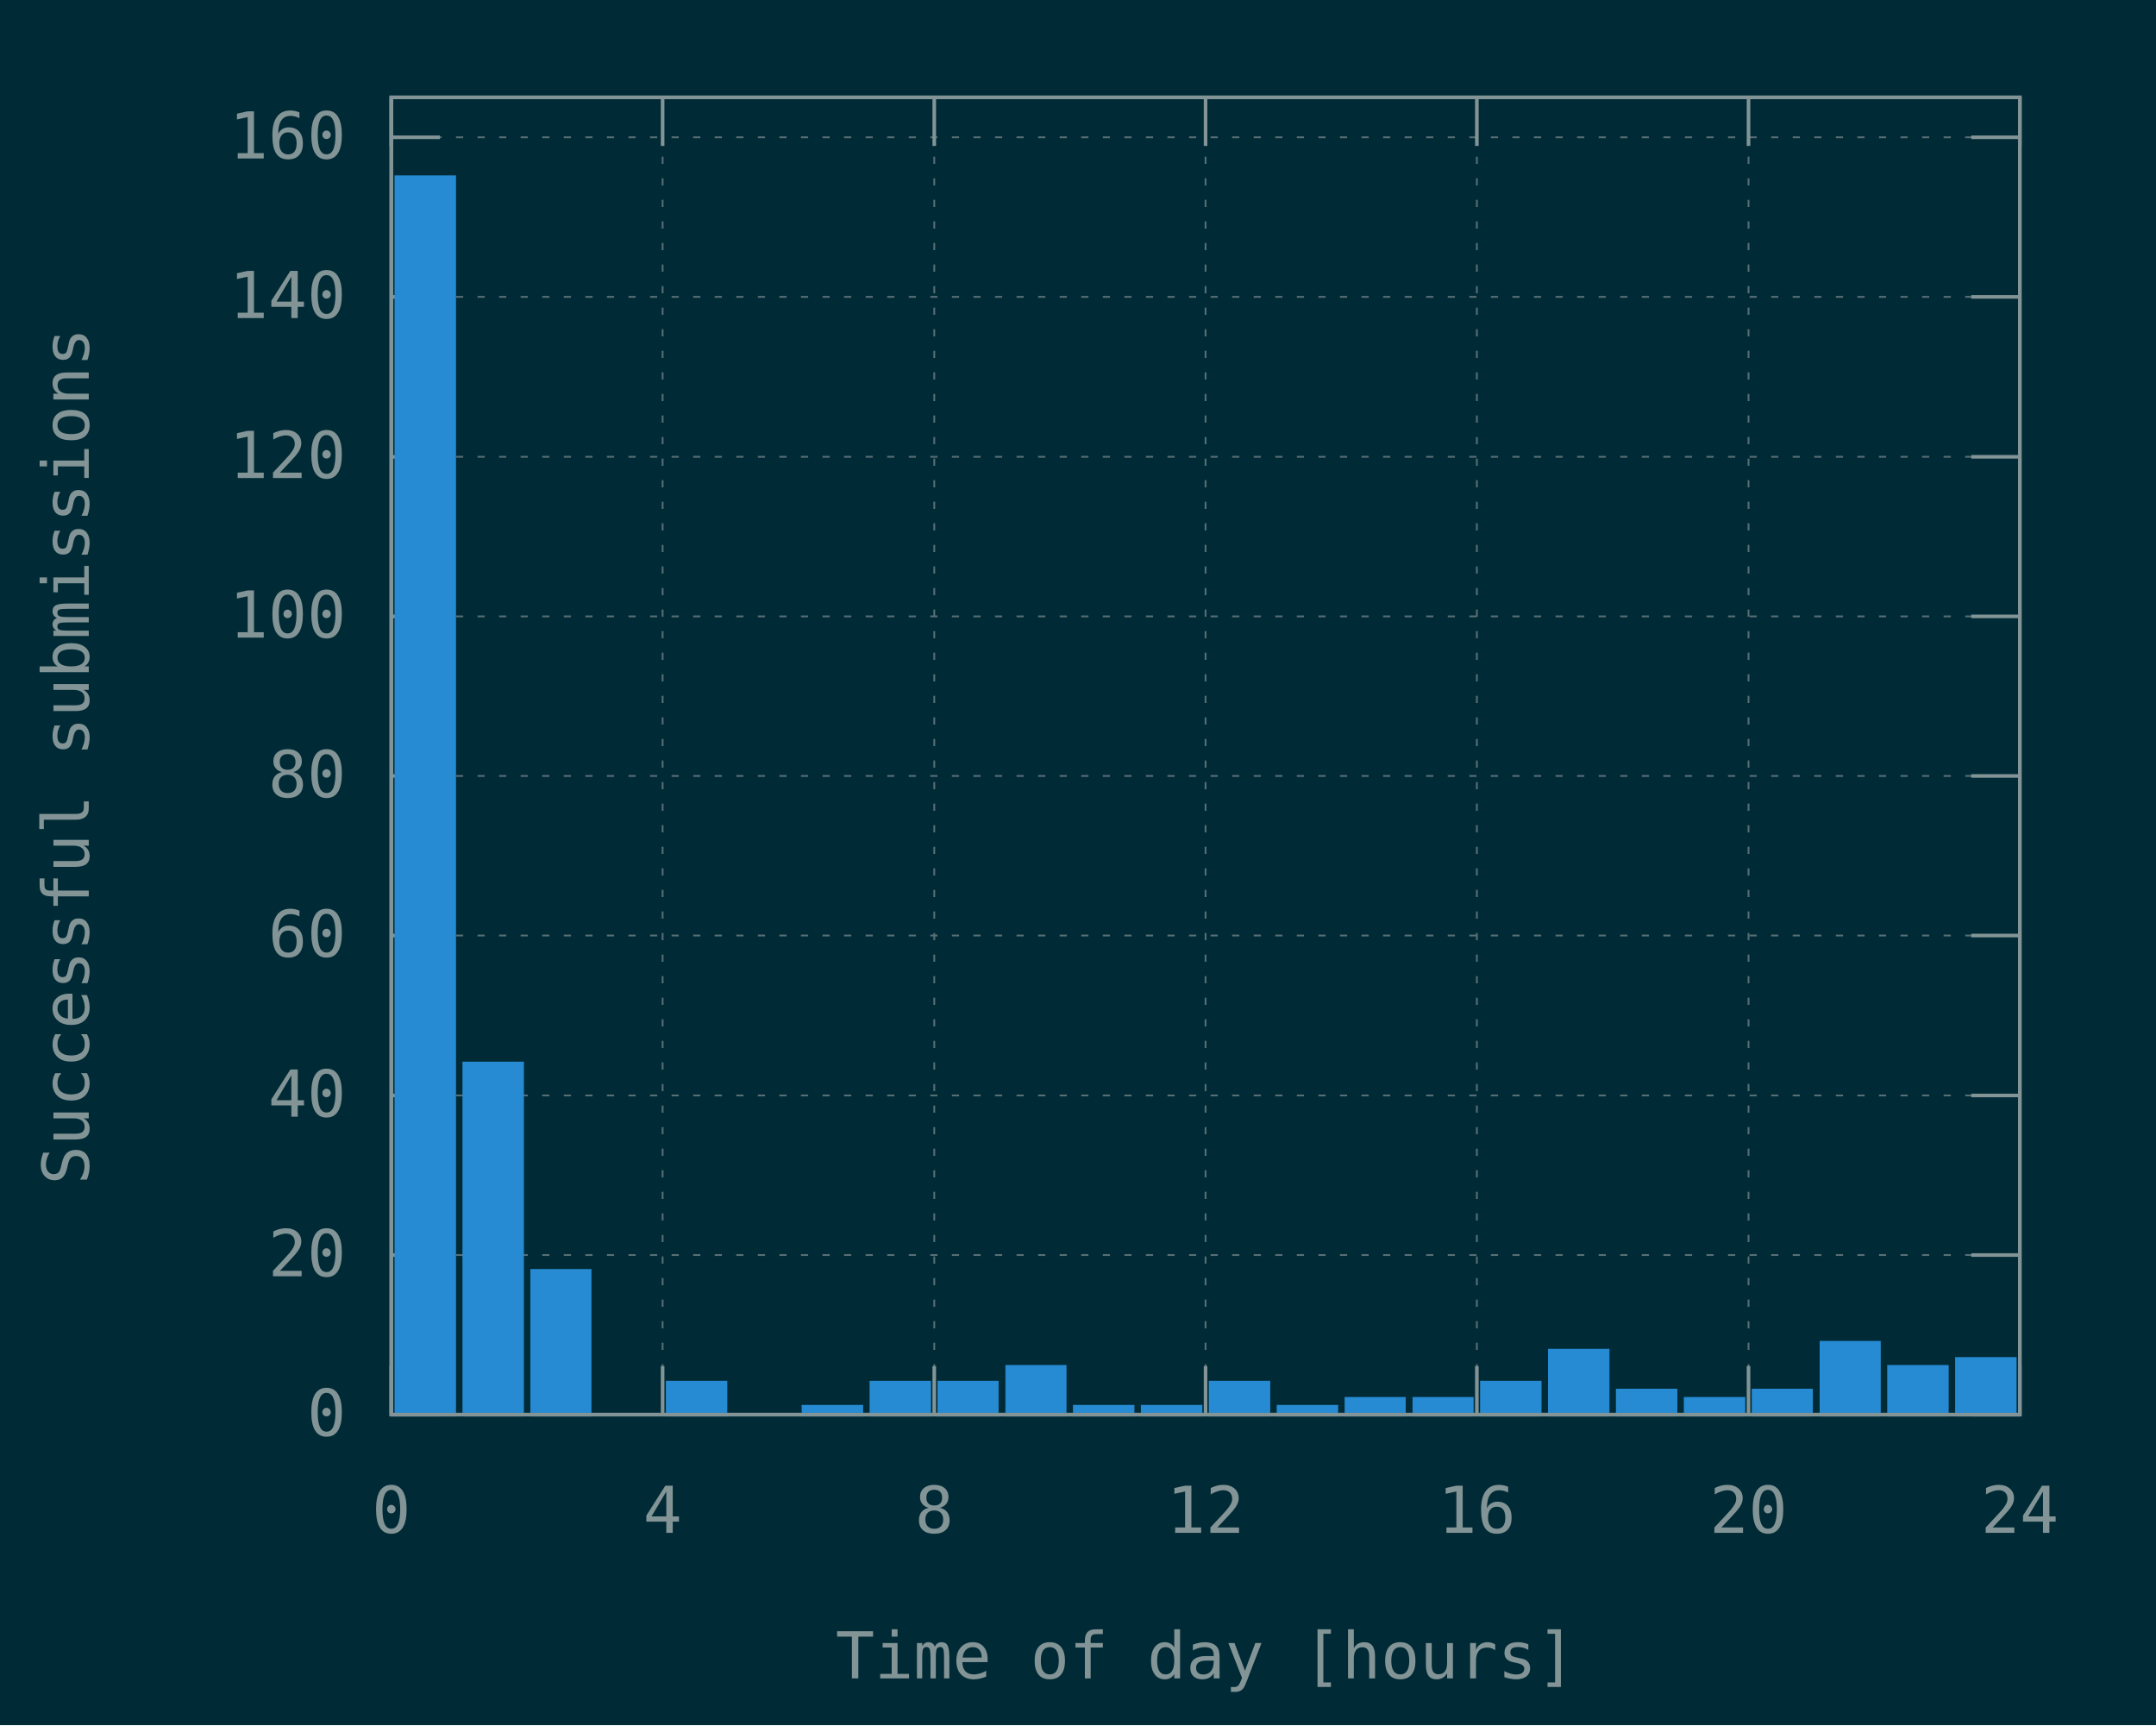
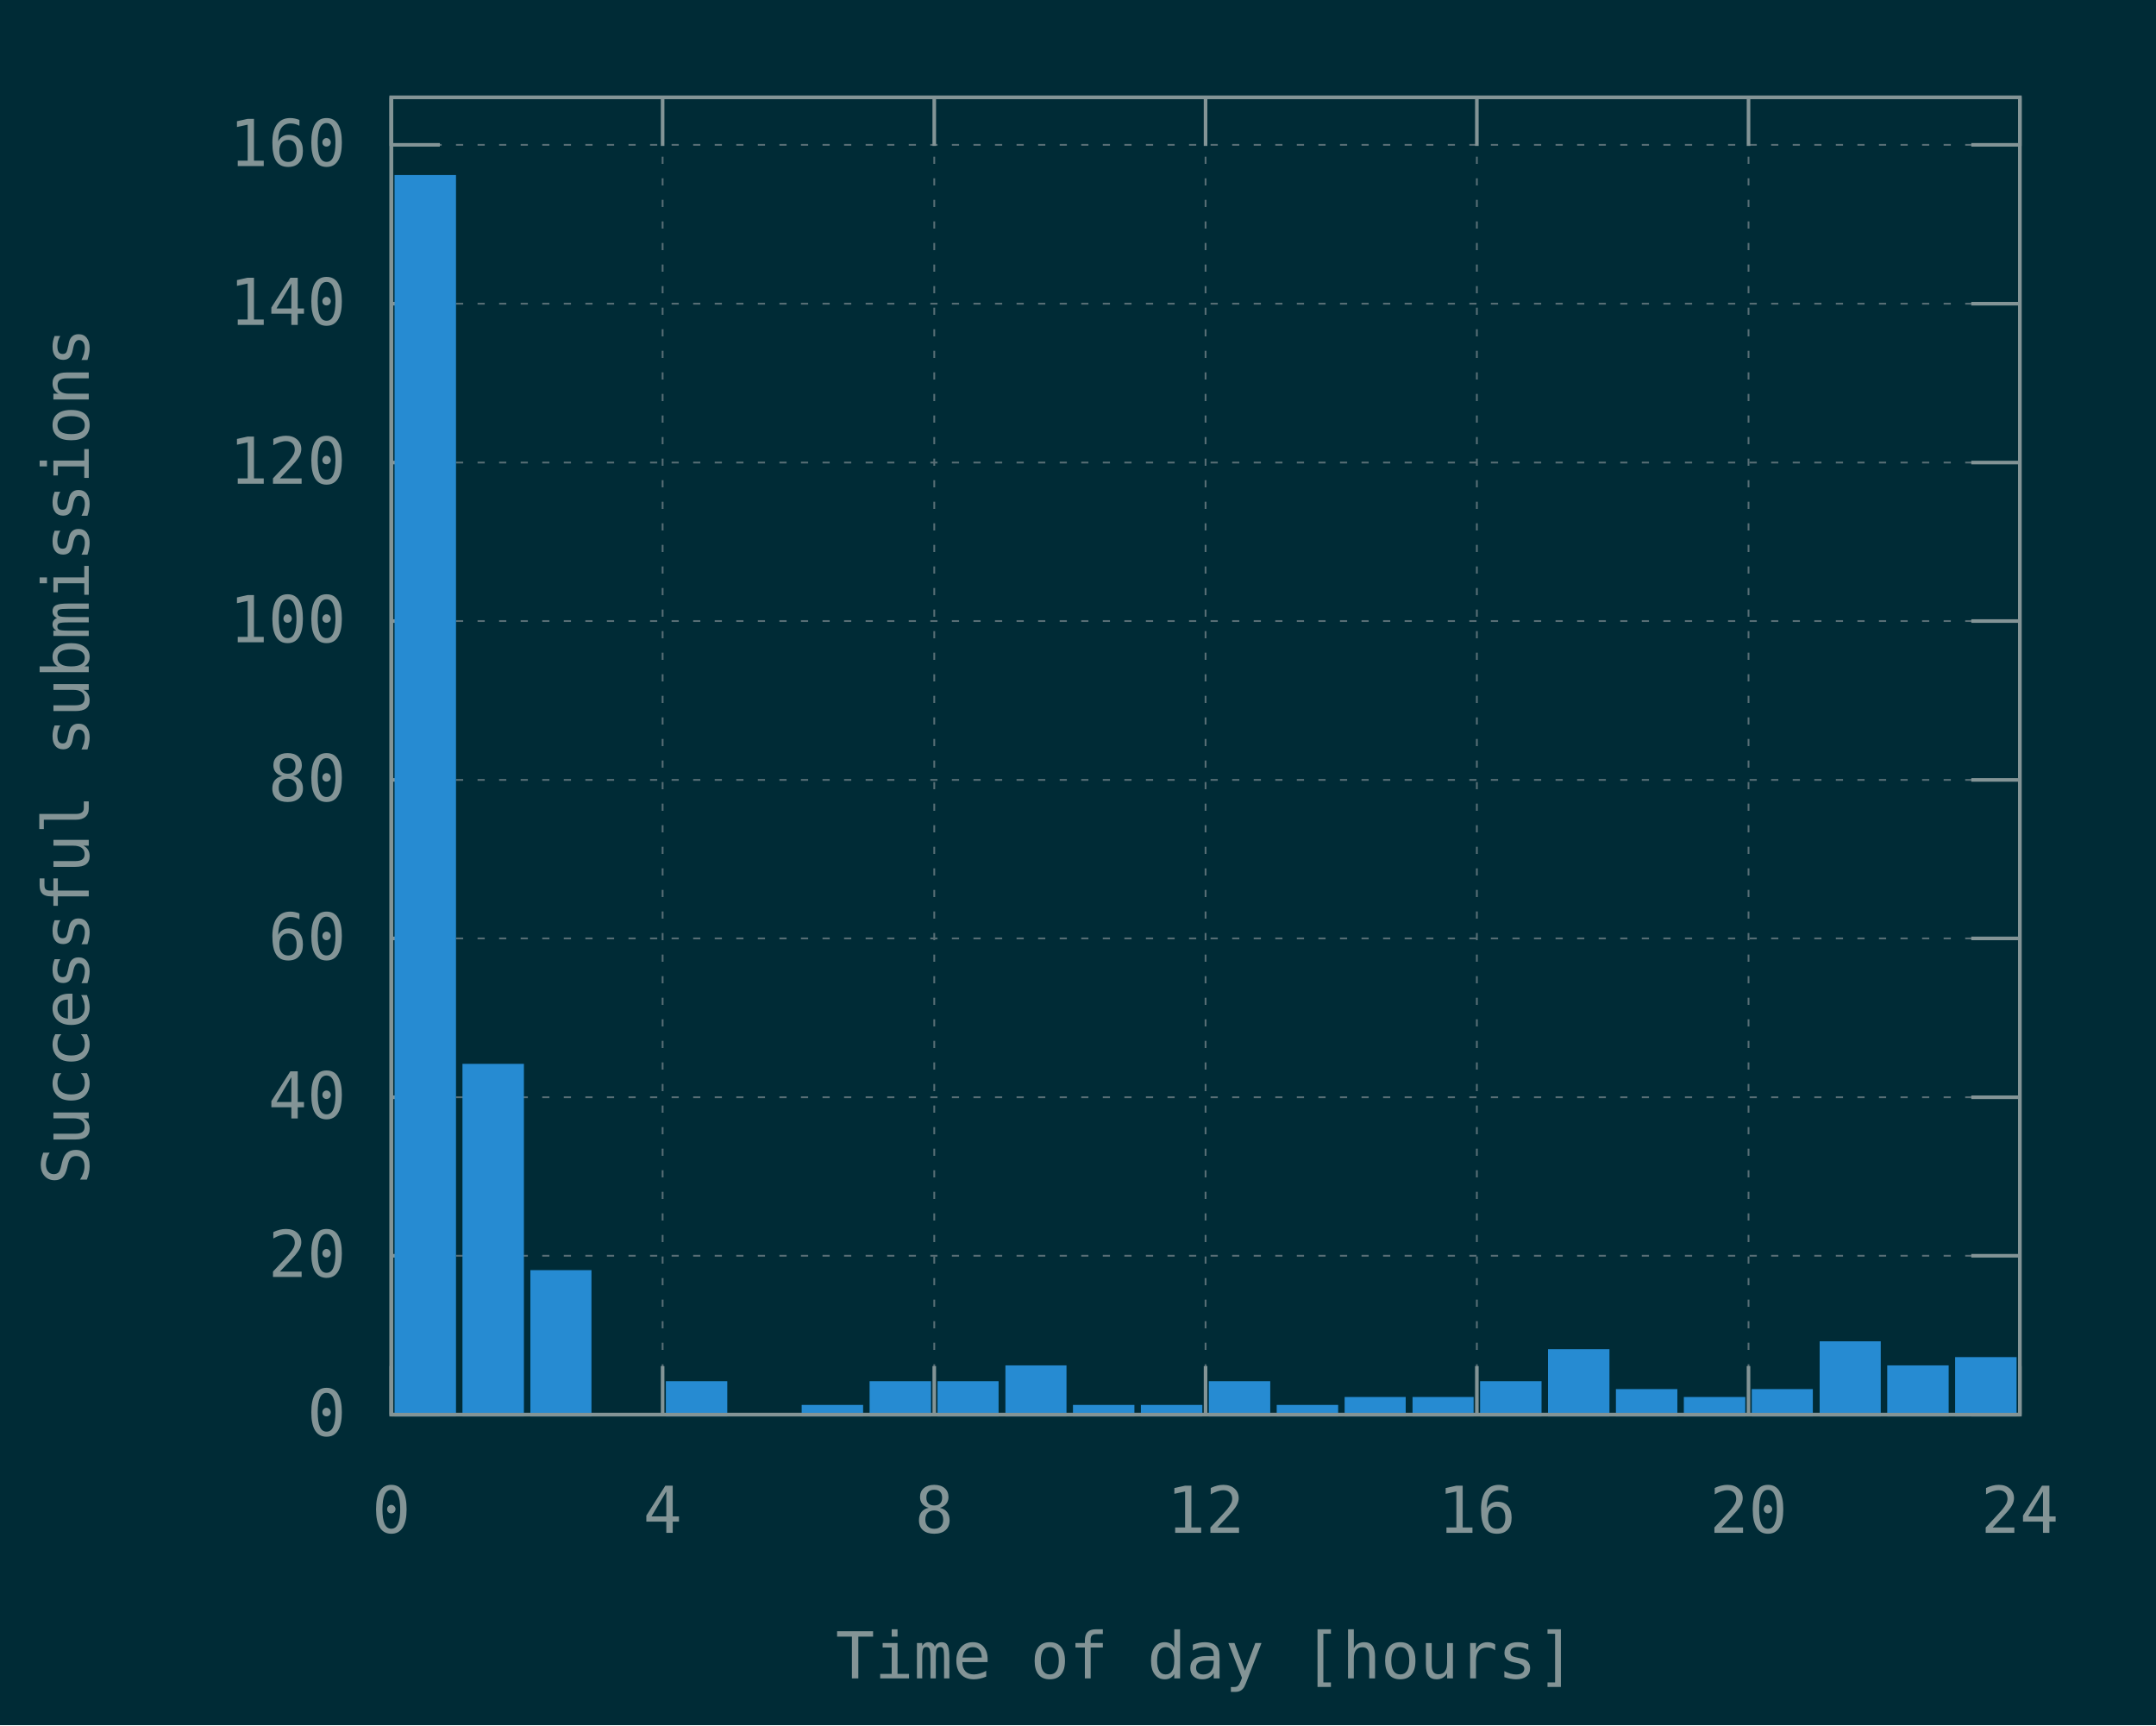
<svg xmlns="http://www.w3.org/2000/svg" xmlns:xlink="http://www.w3.org/1999/xlink" width="600" height="480" viewBox="0 0 600 480">
  <g id="gnuplot_canvas">
    <rect x="0" y="0" width="600" height="480" fill="#002b36" />
    <defs>
      <circle id="gpDot" r="0.5" stroke-width="0.5" />
      <path id="gpPt0" stroke-width="0.148" stroke="currentColor" d="M-1,0 h2 M0,-1 v2" />
      <path id="gpPt1" stroke-width="0.148" stroke="currentColor" d="M-1,-1 L1,1 M1,-1 L-1,1" />
      <path id="gpPt2" stroke-width="0.148" stroke="currentColor" d="M-1,0 L1,0 M0,-1 L0,1 M-1,-1 L1,1 M-1,1 L1,-1" />
      <rect id="gpPt3" stroke-width="0.148" stroke="currentColor" x="-1" y="-1" width="2" height="2" />
      <rect id="gpPt4" stroke-width="0.148" stroke="currentColor" fill="currentColor" x="-1" y="-1" width="2" height="2" />
      <circle id="gpPt5" stroke-width="0.148" stroke="currentColor" cx="0" cy="0" r="1" />
      <use xlink:href="#gpPt5" id="gpPt6" fill="currentColor" stroke="none" />
      <path id="gpPt7" stroke-width="0.148" stroke="currentColor" d="M0,-1.33 L-1.33,0.67 L1.33,0.67 z" />
      <use xlink:href="#gpPt7" id="gpPt8" fill="currentColor" stroke="none" />
      <use xlink:href="#gpPt7" id="gpPt9" stroke="currentColor" transform="rotate(180)" />
      <use xlink:href="#gpPt9" id="gpPt10" fill="currentColor" stroke="none" />
      <use xlink:href="#gpPt3" id="gpPt11" stroke="currentColor" transform="rotate(45)" />
      <use xlink:href="#gpPt11" id="gpPt12" fill="currentColor" stroke="none" />
      <path id="gpPt13" stroke-width="0.148" stroke="currentColor" d="M0,1.330 L1.265,0.411 L0.782,-1.067 L-0.782,-1.076 L-1.265,0.411 z" />
      <use xlink:href="#gpPt13" id="gpPt14" fill="currentColor" stroke="none" />
      <filter id="textbox" filterUnits="objectBoundingBox" x="0" y="0" height="1" width="1">
        <feFlood flood-color="#002B36" flood-opacity="1" result="bgnd" />
        <feComposite in="SourceGraphic" in2="bgnd" operator="atop" />
      </filter>
      <filter id="greybox" filterUnits="objectBoundingBox" x="0" y="0" height="1" width="1">
        <feFlood flood-color="lightgrey" flood-opacity="1" result="grey" />
        <feComposite in="SourceGraphic" in2="grey" operator="atop" />
      </filter>
    </defs>
    <g fill="none" color="#002B36" stroke="currentColor" stroke-width="1.00" stroke-linecap="butt" stroke-linejoin="miter">
</g>
    <g fill="none" color="black" stroke="currentColor" stroke-width="1.00" stroke-linecap="butt" stroke-linejoin="miter">
</g>
    <g fill="none" color="black" stroke="rgb(131, 148, 150)" stroke-width="0.50" stroke-linecap="butt" stroke-linejoin="miter">
</g>
    <g fill="none" color="gray" stroke="currentColor" stroke-width="0.50" stroke-linecap="butt" stroke-linejoin="miter">
      <path stroke="rgb( 88, 110, 117)" stroke-dasharray="2,4" class="gridline" d="M108.9,393.6 L562.1,393.6  " />
    </g>
    <g fill="none" color="gray" stroke="rgb( 88, 110, 117)" stroke-width="1.00" stroke-linecap="butt" stroke-linejoin="miter">
</g>
    <g fill="none" color="black" stroke="currentColor" stroke-width="1.00" stroke-linecap="butt" stroke-linejoin="miter">
      <path stroke="rgb(131, 148, 150)" d="M108.9,393.6 L122.4,393.6 M562.1,393.6 L548.6,393.6  " />
      <g transform="translate(96.3,399.5)" stroke="none" fill="rgb(131,148,150)" font-family="Inconsolata" font-size="18.00" text-anchor="end">
        <text>
          <tspan font-family="Inconsolata"> 0</tspan>
        </text>
      </g>
    </g>
    <g fill="none" color="black" stroke="currentColor" stroke-width="1.00" stroke-linecap="butt" stroke-linejoin="miter">
</g>
    <g fill="none" color="black" stroke="rgb(131, 148, 150)" stroke-width="0.50" stroke-linecap="butt" stroke-linejoin="miter">
</g>
    <g fill="none" color="gray" stroke="currentColor" stroke-width="0.50" stroke-linecap="butt" stroke-linejoin="miter">
-       <path stroke="rgb( 88, 110, 117)" stroke-dasharray="2,4" class="gridline" d="M108.9,349.2 L562.1,349.2  " />
-     </g>
-     <g fill="none" color="gray" stroke="rgb( 88, 110, 117)" stroke-width="1.00" stroke-linecap="butt" stroke-linejoin="miter">
- </g>
-     <g fill="none" color="black" stroke="currentColor" stroke-width="1.00" stroke-linecap="butt" stroke-linejoin="miter">
-       <path stroke="rgb(131, 148, 150)" d="M108.9,349.2 L122.4,349.2 M562.1,349.2 L548.6,349.2  " />
-       <g transform="translate(96.3,355.1)" stroke="none" fill="rgb(131,148,150)" font-family="Inconsolata" font-size="18.00" text-anchor="end">
+       <path stroke="rgb( 88, 110, 117)" stroke-dasharray="2,4" class="gridline" d="M108.9,349.4 L562.1,349.4  " />
+     </g>
+     <g fill="none" color="gray" stroke="rgb( 88, 110, 117)" stroke-width="1.00" stroke-linecap="butt" stroke-linejoin="miter">
+ </g>
+     <g fill="none" color="black" stroke="currentColor" stroke-width="1.00" stroke-linecap="butt" stroke-linejoin="miter">
+       <path stroke="rgb(131, 148, 150)" d="M108.9,349.4 L122.4,349.4 M562.1,349.4 L548.6,349.4  " />
+       <g transform="translate(96.3,355.3)" stroke="none" fill="rgb(131,148,150)" font-family="Inconsolata" font-size="18.00" text-anchor="end">
        <text>
          <tspan font-family="Inconsolata"> 20</tspan>
        </text>
      </g>
    </g>
    <g fill="none" color="black" stroke="currentColor" stroke-width="1.00" stroke-linecap="butt" stroke-linejoin="miter">
</g>
    <g fill="none" color="black" stroke="rgb(131, 148, 150)" stroke-width="0.50" stroke-linecap="butt" stroke-linejoin="miter">
</g>
    <g fill="none" color="gray" stroke="currentColor" stroke-width="0.50" stroke-linecap="butt" stroke-linejoin="miter">
-       <path stroke="rgb( 88, 110, 117)" stroke-dasharray="2,4" class="gridline" d="M108.9,304.8 L562.1,304.8  " />
-     </g>
-     <g fill="none" color="gray" stroke="rgb( 88, 110, 117)" stroke-width="1.00" stroke-linecap="butt" stroke-linejoin="miter">
- </g>
-     <g fill="none" color="black" stroke="currentColor" stroke-width="1.00" stroke-linecap="butt" stroke-linejoin="miter">
-       <path stroke="rgb(131, 148, 150)" d="M108.9,304.8 L122.4,304.8 M562.1,304.8 L548.6,304.8  " />
-       <g transform="translate(96.3,310.7)" stroke="none" fill="rgb(131,148,150)" font-family="Inconsolata" font-size="18.00" text-anchor="end">
+       <path stroke="rgb( 88, 110, 117)" stroke-dasharray="2,4" class="gridline" d="M108.9,305.3 L562.1,305.3  " />
+     </g>
+     <g fill="none" color="gray" stroke="rgb( 88, 110, 117)" stroke-width="1.00" stroke-linecap="butt" stroke-linejoin="miter">
+ </g>
+     <g fill="none" color="black" stroke="currentColor" stroke-width="1.00" stroke-linecap="butt" stroke-linejoin="miter">
+       <path stroke="rgb(131, 148, 150)" d="M108.9,305.3 L122.4,305.3 M562.1,305.3 L548.6,305.3  " />
+       <g transform="translate(96.3,311.2)" stroke="none" fill="rgb(131,148,150)" font-family="Inconsolata" font-size="18.00" text-anchor="end">
        <text>
          <tspan font-family="Inconsolata"> 40</tspan>
        </text>
      </g>
    </g>
    <g fill="none" color="black" stroke="currentColor" stroke-width="1.00" stroke-linecap="butt" stroke-linejoin="miter">
</g>
    <g fill="none" color="black" stroke="rgb(131, 148, 150)" stroke-width="0.50" stroke-linecap="butt" stroke-linejoin="miter">
</g>
    <g fill="none" color="gray" stroke="currentColor" stroke-width="0.50" stroke-linecap="butt" stroke-linejoin="miter">
-       <path stroke="rgb( 88, 110, 117)" stroke-dasharray="2,4" class="gridline" d="M108.9,260.3 L562.1,260.3  " />
-     </g>
-     <g fill="none" color="gray" stroke="rgb( 88, 110, 117)" stroke-width="1.00" stroke-linecap="butt" stroke-linejoin="miter">
- </g>
-     <g fill="none" color="black" stroke="currentColor" stroke-width="1.00" stroke-linecap="butt" stroke-linejoin="miter">
-       <path stroke="rgb(131, 148, 150)" d="M108.9,260.3 L122.4,260.3 M562.1,260.3 L548.6,260.3  " />
-       <g transform="translate(96.3,266.2)" stroke="none" fill="rgb(131,148,150)" font-family="Inconsolata" font-size="18.00" text-anchor="end">
+       <path stroke="rgb( 88, 110, 117)" stroke-dasharray="2,4" class="gridline" d="M108.9,261.1 L562.1,261.1  " />
+     </g>
+     <g fill="none" color="gray" stroke="rgb( 88, 110, 117)" stroke-width="1.00" stroke-linecap="butt" stroke-linejoin="miter">
+ </g>
+     <g fill="none" color="black" stroke="currentColor" stroke-width="1.00" stroke-linecap="butt" stroke-linejoin="miter">
+       <path stroke="rgb(131, 148, 150)" d="M108.9,261.1 L122.4,261.1 M562.1,261.1 L548.6,261.1  " />
+       <g transform="translate(96.3,267.0)" stroke="none" fill="rgb(131,148,150)" font-family="Inconsolata" font-size="18.00" text-anchor="end">
        <text>
          <tspan font-family="Inconsolata"> 60</tspan>
        </text>
      </g>
    </g>
    <g fill="none" color="black" stroke="currentColor" stroke-width="1.00" stroke-linecap="butt" stroke-linejoin="miter">
</g>
    <g fill="none" color="black" stroke="rgb(131, 148, 150)" stroke-width="0.50" stroke-linecap="butt" stroke-linejoin="miter">
</g>
    <g fill="none" color="gray" stroke="currentColor" stroke-width="0.50" stroke-linecap="butt" stroke-linejoin="miter">
-       <path stroke="rgb( 88, 110, 117)" stroke-dasharray="2,4" class="gridline" d="M108.9,215.9 L562.1,215.9  " />
-     </g>
-     <g fill="none" color="gray" stroke="rgb( 88, 110, 117)" stroke-width="1.00" stroke-linecap="butt" stroke-linejoin="miter">
- </g>
-     <g fill="none" color="black" stroke="currentColor" stroke-width="1.00" stroke-linecap="butt" stroke-linejoin="miter">
-       <path stroke="rgb(131, 148, 150)" d="M108.9,215.9 L122.4,215.9 M562.1,215.9 L548.6,215.9  " />
-       <g transform="translate(96.3,221.8)" stroke="none" fill="rgb(131,148,150)" font-family="Inconsolata" font-size="18.00" text-anchor="end">
+       <path stroke="rgb( 88, 110, 117)" stroke-dasharray="2,4" class="gridline" d="M108.9,217.0 L562.1,217.0  " />
+     </g>
+     <g fill="none" color="gray" stroke="rgb( 88, 110, 117)" stroke-width="1.00" stroke-linecap="butt" stroke-linejoin="miter">
+ </g>
+     <g fill="none" color="black" stroke="currentColor" stroke-width="1.00" stroke-linecap="butt" stroke-linejoin="miter">
+       <path stroke="rgb(131, 148, 150)" d="M108.9,217.0 L122.4,217.0 M562.1,217.0 L548.6,217.0  " />
+       <g transform="translate(96.3,222.9)" stroke="none" fill="rgb(131,148,150)" font-family="Inconsolata" font-size="18.00" text-anchor="end">
        <text>
          <tspan font-family="Inconsolata"> 80</tspan>
        </text>
      </g>
    </g>
    <g fill="none" color="black" stroke="currentColor" stroke-width="1.00" stroke-linecap="butt" stroke-linejoin="miter">
</g>
    <g fill="none" color="black" stroke="rgb(131, 148, 150)" stroke-width="0.50" stroke-linecap="butt" stroke-linejoin="miter">
</g>
    <g fill="none" color="gray" stroke="currentColor" stroke-width="0.50" stroke-linecap="butt" stroke-linejoin="miter">
-       <path stroke="rgb( 88, 110, 117)" stroke-dasharray="2,4" class="gridline" d="M108.9,171.5 L562.1,171.5  " />
-     </g>
-     <g fill="none" color="gray" stroke="rgb( 88, 110, 117)" stroke-width="1.00" stroke-linecap="butt" stroke-linejoin="miter">
- </g>
-     <g fill="none" color="black" stroke="currentColor" stroke-width="1.00" stroke-linecap="butt" stroke-linejoin="miter">
-       <path stroke="rgb(131, 148, 150)" d="M108.9,171.5 L122.4,171.5 M562.1,171.5 L548.6,171.5  " />
-       <g transform="translate(96.3,177.4)" stroke="none" fill="rgb(131,148,150)" font-family="Inconsolata" font-size="18.00" text-anchor="end">
+       <path stroke="rgb( 88, 110, 117)" stroke-dasharray="2,4" class="gridline" d="M108.9,172.8 L562.1,172.8  " />
+     </g>
+     <g fill="none" color="gray" stroke="rgb( 88, 110, 117)" stroke-width="1.00" stroke-linecap="butt" stroke-linejoin="miter">
+ </g>
+     <g fill="none" color="black" stroke="currentColor" stroke-width="1.00" stroke-linecap="butt" stroke-linejoin="miter">
+       <path stroke="rgb(131, 148, 150)" d="M108.9,172.8 L122.4,172.8 M562.1,172.8 L548.6,172.8  " />
+       <g transform="translate(96.3,178.7)" stroke="none" fill="rgb(131,148,150)" font-family="Inconsolata" font-size="18.00" text-anchor="end">
        <text>
          <tspan font-family="Inconsolata"> 100</tspan>
        </text>
      </g>
    </g>
    <g fill="none" color="black" stroke="currentColor" stroke-width="1.00" stroke-linecap="butt" stroke-linejoin="miter">
</g>
    <g fill="none" color="black" stroke="rgb(131, 148, 150)" stroke-width="0.50" stroke-linecap="butt" stroke-linejoin="miter">
</g>
    <g fill="none" color="gray" stroke="currentColor" stroke-width="0.50" stroke-linecap="butt" stroke-linejoin="miter">
-       <path stroke="rgb( 88, 110, 117)" stroke-dasharray="2,4" class="gridline" d="M108.9,127.1 L562.1,127.1  " />
-     </g>
-     <g fill="none" color="gray" stroke="rgb( 88, 110, 117)" stroke-width="1.00" stroke-linecap="butt" stroke-linejoin="miter">
- </g>
-     <g fill="none" color="black" stroke="currentColor" stroke-width="1.00" stroke-linecap="butt" stroke-linejoin="miter">
-       <path stroke="rgb(131, 148, 150)" d="M108.9,127.1 L122.4,127.1 M562.1,127.1 L548.6,127.1  " />
-       <g transform="translate(96.3,133.0)" stroke="none" fill="rgb(131,148,150)" font-family="Inconsolata" font-size="18.00" text-anchor="end">
+       <path stroke="rgb( 88, 110, 117)" stroke-dasharray="2,4" class="gridline" d="M108.9,128.7 L562.1,128.7  " />
+     </g>
+     <g fill="none" color="gray" stroke="rgb( 88, 110, 117)" stroke-width="1.00" stroke-linecap="butt" stroke-linejoin="miter">
+ </g>
+     <g fill="none" color="black" stroke="currentColor" stroke-width="1.00" stroke-linecap="butt" stroke-linejoin="miter">
+       <path stroke="rgb(131, 148, 150)" d="M108.9,128.7 L122.4,128.7 M562.1,128.7 L548.6,128.7  " />
+       <g transform="translate(96.3,134.6)" stroke="none" fill="rgb(131,148,150)" font-family="Inconsolata" font-size="18.00" text-anchor="end">
        <text>
          <tspan font-family="Inconsolata"> 120</tspan>
        </text>
      </g>
    </g>
    <g fill="none" color="black" stroke="currentColor" stroke-width="1.00" stroke-linecap="butt" stroke-linejoin="miter">
</g>
    <g fill="none" color="black" stroke="rgb(131, 148, 150)" stroke-width="0.50" stroke-linecap="butt" stroke-linejoin="miter">
</g>
    <g fill="none" color="gray" stroke="currentColor" stroke-width="0.50" stroke-linecap="butt" stroke-linejoin="miter">
-       <path stroke="rgb( 88, 110, 117)" stroke-dasharray="2,4" class="gridline" d="M108.9,82.6 L562.1,82.6  " />
-     </g>
-     <g fill="none" color="gray" stroke="rgb( 88, 110, 117)" stroke-width="1.00" stroke-linecap="butt" stroke-linejoin="miter">
- </g>
-     <g fill="none" color="black" stroke="currentColor" stroke-width="1.00" stroke-linecap="butt" stroke-linejoin="miter">
-       <path stroke="rgb(131, 148, 150)" d="M108.9,82.6 L122.4,82.6 M562.1,82.6 L548.6,82.6  " />
-       <g transform="translate(96.3,88.5)" stroke="none" fill="rgb(131,148,150)" font-family="Inconsolata" font-size="18.00" text-anchor="end">
+       <path stroke="rgb( 88, 110, 117)" stroke-dasharray="2,4" class="gridline" d="M108.9,84.5 L562.1,84.5  " />
+     </g>
+     <g fill="none" color="gray" stroke="rgb( 88, 110, 117)" stroke-width="1.00" stroke-linecap="butt" stroke-linejoin="miter">
+ </g>
+     <g fill="none" color="black" stroke="currentColor" stroke-width="1.00" stroke-linecap="butt" stroke-linejoin="miter">
+       <path stroke="rgb(131, 148, 150)" d="M108.9,84.5 L122.4,84.5 M562.1,84.5 L548.6,84.5  " />
+       <g transform="translate(96.3,90.4)" stroke="none" fill="rgb(131,148,150)" font-family="Inconsolata" font-size="18.00" text-anchor="end">
        <text>
          <tspan font-family="Inconsolata"> 140</tspan>
        </text>
      </g>
    </g>
    <g fill="none" color="black" stroke="currentColor" stroke-width="1.00" stroke-linecap="butt" stroke-linejoin="miter">
</g>
    <g fill="none" color="black" stroke="rgb(131, 148, 150)" stroke-width="0.50" stroke-linecap="butt" stroke-linejoin="miter">
</g>
    <g fill="none" color="gray" stroke="currentColor" stroke-width="0.50" stroke-linecap="butt" stroke-linejoin="miter">
-       <path stroke="rgb( 88, 110, 117)" stroke-dasharray="2,4" class="gridline" d="M108.9,38.2 L562.1,38.2  " />
-     </g>
-     <g fill="none" color="gray" stroke="rgb( 88, 110, 117)" stroke-width="1.00" stroke-linecap="butt" stroke-linejoin="miter">
- </g>
-     <g fill="none" color="black" stroke="currentColor" stroke-width="1.00" stroke-linecap="butt" stroke-linejoin="miter">
-       <path stroke="rgb(131, 148, 150)" d="M108.9,38.2 L122.4,38.2 M562.1,38.2 L548.6,38.2  " />
-       <g transform="translate(96.3,44.1)" stroke="none" fill="rgb(131,148,150)" font-family="Inconsolata" font-size="18.00" text-anchor="end">
+       <path stroke="rgb( 88, 110, 117)" stroke-dasharray="2,4" class="gridline" d="M108.9,40.3 L562.1,40.3  " />
+     </g>
+     <g fill="none" color="gray" stroke="rgb( 88, 110, 117)" stroke-width="1.00" stroke-linecap="butt" stroke-linejoin="miter">
+ </g>
+     <g fill="none" color="black" stroke="currentColor" stroke-width="1.00" stroke-linecap="butt" stroke-linejoin="miter">
+       <path stroke="rgb(131, 148, 150)" d="M108.9,40.3 L122.4,40.3 M562.1,40.3 L548.6,40.3  " />
+       <g transform="translate(96.3,46.2)" stroke="none" fill="rgb(131,148,150)" font-family="Inconsolata" font-size="18.00" text-anchor="end">
        <text>
          <tspan font-family="Inconsolata"> 160</tspan>
        </text>
      </g>
    </g>
    <g fill="none" color="black" stroke="currentColor" stroke-width="1.00" stroke-linecap="butt" stroke-linejoin="miter">
</g>
    <g fill="none" color="black" stroke="rgb(131, 148, 150)" stroke-width="0.50" stroke-linecap="butt" stroke-linejoin="miter">
</g>
    <g fill="none" color="gray" stroke="currentColor" stroke-width="0.50" stroke-linecap="butt" stroke-linejoin="miter">
      <path stroke="rgb( 88, 110, 117)" stroke-dasharray="2,4" class="gridline" d="M108.9,393.6 L108.9,27.1  " />
    </g>
    <g fill="none" color="gray" stroke="rgb( 88, 110, 117)" stroke-width="1.00" stroke-linecap="butt" stroke-linejoin="miter">
</g>
    <g fill="none" color="black" stroke="currentColor" stroke-width="1.00" stroke-linecap="butt" stroke-linejoin="miter">
      <path stroke="rgb(131, 148, 150)" d="M108.9,393.6 L108.9,380.1 M108.9,27.1 L108.9,40.6  " />
      <g transform="translate(108.9,426.5)" stroke="none" fill="rgb(131,148,150)" font-family="Inconsolata" font-size="18.00" text-anchor="middle">
        <text>
          <tspan font-family="Inconsolata"> 0</tspan>
        </text>
      </g>
    </g>
    <g fill="none" color="black" stroke="currentColor" stroke-width="1.00" stroke-linecap="butt" stroke-linejoin="miter">
</g>
    <g fill="none" color="black" stroke="rgb(131, 148, 150)" stroke-width="0.50" stroke-linecap="butt" stroke-linejoin="miter">
</g>
    <g fill="none" color="gray" stroke="currentColor" stroke-width="0.50" stroke-linecap="butt" stroke-linejoin="miter">
      <path stroke="rgb( 88, 110, 117)" stroke-dasharray="2,4" class="gridline" d="M184.4,393.6 L184.4,27.1  " />
    </g>
    <g fill="none" color="gray" stroke="rgb( 88, 110, 117)" stroke-width="1.00" stroke-linecap="butt" stroke-linejoin="miter">
</g>
    <g fill="none" color="black" stroke="currentColor" stroke-width="1.00" stroke-linecap="butt" stroke-linejoin="miter">
      <path stroke="rgb(131, 148, 150)" d="M184.4,393.6 L184.4,380.1 M184.4,27.1 L184.4,40.6  " />
      <g transform="translate(184.4,426.5)" stroke="none" fill="rgb(131,148,150)" font-family="Inconsolata" font-size="18.00" text-anchor="middle">
        <text>
          <tspan font-family="Inconsolata"> 4</tspan>
        </text>
      </g>
    </g>
    <g fill="none" color="black" stroke="currentColor" stroke-width="1.00" stroke-linecap="butt" stroke-linejoin="miter">
</g>
    <g fill="none" color="black" stroke="rgb(131, 148, 150)" stroke-width="0.50" stroke-linecap="butt" stroke-linejoin="miter">
</g>
    <g fill="none" color="gray" stroke="currentColor" stroke-width="0.50" stroke-linecap="butt" stroke-linejoin="miter">
      <path stroke="rgb( 88, 110, 117)" stroke-dasharray="2,4" class="gridline" d="M260.0,393.6 L260.0,27.1  " />
    </g>
    <g fill="none" color="gray" stroke="rgb( 88, 110, 117)" stroke-width="1.00" stroke-linecap="butt" stroke-linejoin="miter">
</g>
    <g fill="none" color="black" stroke="currentColor" stroke-width="1.00" stroke-linecap="butt" stroke-linejoin="miter">
      <path stroke="rgb(131, 148, 150)" d="M260.0,393.6 L260.0,380.1 M260.0,27.1 L260.0,40.6  " />
      <g transform="translate(260.0,426.5)" stroke="none" fill="rgb(131,148,150)" font-family="Inconsolata" font-size="18.00" text-anchor="middle">
        <text>
          <tspan font-family="Inconsolata"> 8</tspan>
        </text>
      </g>
    </g>
    <g fill="none" color="black" stroke="currentColor" stroke-width="1.00" stroke-linecap="butt" stroke-linejoin="miter">
</g>
    <g fill="none" color="black" stroke="rgb(131, 148, 150)" stroke-width="0.50" stroke-linecap="butt" stroke-linejoin="miter">
</g>
    <g fill="none" color="gray" stroke="currentColor" stroke-width="0.50" stroke-linecap="butt" stroke-linejoin="miter">
      <path stroke="rgb( 88, 110, 117)" stroke-dasharray="2,4" class="gridline" d="M335.5,393.6 L335.5,27.1  " />
    </g>
    <g fill="none" color="gray" stroke="rgb( 88, 110, 117)" stroke-width="1.00" stroke-linecap="butt" stroke-linejoin="miter">
</g>
    <g fill="none" color="black" stroke="currentColor" stroke-width="1.00" stroke-linecap="butt" stroke-linejoin="miter">
      <path stroke="rgb(131, 148, 150)" d="M335.5,393.6 L335.5,380.1 M335.5,27.1 L335.5,40.6  " />
      <g transform="translate(335.5,426.5)" stroke="none" fill="rgb(131,148,150)" font-family="Inconsolata" font-size="18.00" text-anchor="middle">
        <text>
          <tspan font-family="Inconsolata"> 12</tspan>
        </text>
      </g>
    </g>
    <g fill="none" color="black" stroke="currentColor" stroke-width="1.00" stroke-linecap="butt" stroke-linejoin="miter">
</g>
    <g fill="none" color="black" stroke="rgb(131, 148, 150)" stroke-width="0.50" stroke-linecap="butt" stroke-linejoin="miter">
</g>
    <g fill="none" color="gray" stroke="currentColor" stroke-width="0.50" stroke-linecap="butt" stroke-linejoin="miter">
      <path stroke="rgb( 88, 110, 117)" stroke-dasharray="2,4" class="gridline" d="M411.0,393.6 L411.0,27.1  " />
    </g>
    <g fill="none" color="gray" stroke="rgb( 88, 110, 117)" stroke-width="1.00" stroke-linecap="butt" stroke-linejoin="miter">
</g>
    <g fill="none" color="black" stroke="currentColor" stroke-width="1.00" stroke-linecap="butt" stroke-linejoin="miter">
      <path stroke="rgb(131, 148, 150)" d="M411.0,393.6 L411.0,380.1 M411.0,27.1 L411.0,40.6  " />
      <g transform="translate(411.0,426.5)" stroke="none" fill="rgb(131,148,150)" font-family="Inconsolata" font-size="18.00" text-anchor="middle">
        <text>
          <tspan font-family="Inconsolata"> 16</tspan>
        </text>
      </g>
    </g>
    <g fill="none" color="black" stroke="currentColor" stroke-width="1.00" stroke-linecap="butt" stroke-linejoin="miter">
</g>
    <g fill="none" color="black" stroke="rgb(131, 148, 150)" stroke-width="0.50" stroke-linecap="butt" stroke-linejoin="miter">
</g>
    <g fill="none" color="gray" stroke="currentColor" stroke-width="0.50" stroke-linecap="butt" stroke-linejoin="miter">
      <path stroke="rgb( 88, 110, 117)" stroke-dasharray="2,4" class="gridline" d="M486.6,393.6 L486.6,40.6 L486.6,27.1  " />
    </g>
    <g fill="none" color="gray" stroke="rgb( 88, 110, 117)" stroke-width="1.00" stroke-linecap="butt" stroke-linejoin="miter">
</g>
    <g fill="none" color="black" stroke="currentColor" stroke-width="1.00" stroke-linecap="butt" stroke-linejoin="miter">
      <path stroke="rgb(131, 148, 150)" d="M486.6,393.6 L486.6,380.1 M486.6,27.1 L486.6,40.6  " />
      <g transform="translate(486.6,426.5)" stroke="none" fill="rgb(131,148,150)" font-family="Inconsolata" font-size="18.00" text-anchor="middle">
        <text>
          <tspan font-family="Inconsolata"> 20</tspan>
        </text>
      </g>
    </g>
    <g fill="none" color="black" stroke="currentColor" stroke-width="1.00" stroke-linecap="butt" stroke-linejoin="miter">
</g>
    <g fill="none" color="black" stroke="rgb(131, 148, 150)" stroke-width="0.50" stroke-linecap="butt" stroke-linejoin="miter">
</g>
    <g fill="none" color="gray" stroke="currentColor" stroke-width="0.50" stroke-linecap="butt" stroke-linejoin="miter">
      <path stroke="rgb( 88, 110, 117)" stroke-dasharray="2,4" class="gridline" d="M562.1,393.6 L562.1,27.1  " />
    </g>
    <g fill="none" color="gray" stroke="rgb( 88, 110, 117)" stroke-width="1.00" stroke-linecap="butt" stroke-linejoin="miter">
</g>
    <g fill="none" color="black" stroke="currentColor" stroke-width="1.00" stroke-linecap="butt" stroke-linejoin="miter">
      <path stroke="rgb(131, 148, 150)" d="M562.1,393.6 L562.1,380.1 M562.1,27.1 L562.1,40.6  " />
      <g transform="translate(562.1,426.5)" stroke="none" fill="rgb(131,148,150)" font-family="Inconsolata" font-size="18.00" text-anchor="middle">
        <text>
          <tspan font-family="Inconsolata"> 24</tspan>
        </text>
      </g>
    </g>
    <g fill="none" color="black" stroke="currentColor" stroke-width="1.00" stroke-linecap="butt" stroke-linejoin="miter">
</g>
    <g fill="none" color="black" stroke="currentColor" stroke-width="1.00" stroke-linecap="butt" stroke-linejoin="miter">
      <path stroke="rgb(131, 148, 150)" d="M108.9,27.1 L108.9,393.6 L562.1,393.6 L562.1,27.1 L108.9,27.1 Z  " />
    </g>
    <g fill="none" color="black" stroke="currentColor" stroke-width="1.00" stroke-linecap="butt" stroke-linejoin="miter">
      <g transform="translate(24.7,210.4) rotate(270)" stroke="none" fill="rgb(131,148,150)" font-family="Inconsolata" font-size="18.00" text-anchor="middle">
        <text>
          <tspan font-family="Inconsolata">Successful submissions</tspan>
        </text>
      </g>
    </g>
    <g fill="none" color="black" stroke="currentColor" stroke-width="1.00" stroke-linecap="butt" stroke-linejoin="miter">
      <g transform="translate(335.5,467.0)" stroke="none" fill="rgb(131,148,150)" font-family="Inconsolata" font-size="18.00" text-anchor="middle">
        <text>
          <tspan font-family="Inconsolata">Time of day [hours]</tspan>
        </text>
      </g>
    </g>
    <g fill="none" color="black" stroke="currentColor" stroke-width="1.00" stroke-linecap="butt" stroke-linejoin="miter">
</g>
    <g id="gnuplot_plot_1">
      <g fill="none" color="black" stroke="currentColor" stroke-width="1.00" stroke-linecap="butt" stroke-linejoin="miter">
        <g stroke="none" shape-rendering="crispEdges">
-           <polygon fill="rgb( 38, 139, 210)" points="110.3,393.6 126.5,393.6 126.5,49.2 110.3,49.2 " />
-         </g>
-         <path stroke="rgb( 38, 139, 210)" d="M110.3,393.6 L110.3,49.3 L126.4,49.3 L126.4,393.6 L110.3,393.6 Z  " />
-         <g stroke="none" shape-rendering="crispEdges">
-           <polygon fill="rgb( 38, 139, 210)" points="129.2,393.6 145.4,393.6 145.4,295.8 129.2,295.8 " />
-         </g>
-         <path stroke="rgb( 38, 139, 210)" d="M129.2,393.6 L129.2,295.9 L145.3,295.9 L145.3,393.6 L129.2,393.6 Z  " />
-         <g stroke="none" shape-rendering="crispEdges">
-           <polygon fill="rgb( 38, 139, 210)" points="148.1,393.6 164.2,393.6 164.2,353.5 148.1,353.5 " />
-         </g>
-         <path stroke="rgb( 38, 139, 210)" d="M148.1,393.6 L148.1,353.6 L164.1,353.6 L164.1,393.6 L148.1,393.6 Z  " />
-         <g stroke="none" shape-rendering="crispEdges">
-           <polygon fill="rgb( 38, 139, 210)" points="185.8,393.6 202.0,393.6 202.0,384.6 185.8,384.6 " />
-         </g>
-         <path stroke="rgb( 38, 139, 210)" d="M185.8,393.6 L185.8,384.7 L201.9,384.7 L201.9,393.6 L185.8,393.6 Z  " />
+           <polygon fill="rgb( 38, 139, 210)" points="110.3,393.6 126.5,393.6 126.5,49.1 110.3,49.1 " />
+         </g>
+         <path stroke="rgb( 38, 139, 210)" d="M110.3,393.6 L110.3,49.2 L126.4,49.2 L126.4,393.6 L110.3,393.6 Z  " />
+         <g stroke="none" shape-rendering="crispEdges">
+           <polygon fill="rgb( 38, 139, 210)" points="129.2,393.6 145.4,393.6 145.4,296.4 129.2,296.4 " />
+         </g>
+         <path stroke="rgb( 38, 139, 210)" d="M129.2,393.6 L129.2,296.5 L145.3,296.5 L145.3,393.6 L129.2,393.6 Z  " />
+         <g stroke="none" shape-rendering="crispEdges">
+           <polygon fill="rgb( 38, 139, 210)" points="148.1,393.6 164.2,393.6 164.2,353.8 148.1,353.8 " />
+         </g>
+         <path stroke="rgb( 38, 139, 210)" d="M148.1,393.6 L148.1,353.9 L164.1,353.9 L164.1,393.6 L148.1,393.6 Z  " />
+         <g stroke="none" shape-rendering="crispEdges">
+           <polygon fill="rgb( 38, 139, 210)" points="185.8,393.6 202.0,393.6 202.0,384.7 185.8,384.7 " />
+         </g>
+         <path stroke="rgb( 38, 139, 210)" d="M185.8,393.6 L185.8,384.8 L201.9,384.8 L201.9,393.6 L185.8,393.6 Z  " />
        <g stroke="none" shape-rendering="crispEdges">
          <polygon fill="rgb( 38, 139, 210)" points="223.6,393.6 239.8,393.6 239.8,391.3 223.6,391.3 " />
        </g>
        <path stroke="rgb( 38, 139, 210)" d="M223.6,393.6 L223.6,391.4 L239.7,391.4 L239.7,393.6 L223.6,393.6 Z  " />
        <g stroke="none" shape-rendering="crispEdges">
-           <polygon fill="rgb( 38, 139, 210)" points="242.5,393.6 258.7,393.6 258.7,384.6 242.5,384.6 " />
-         </g>
-         <path stroke="rgb( 38, 139, 210)" d="M242.5,393.6 L242.5,384.7 L258.6,384.7 L258.6,393.6 L242.5,393.6 Z  " />
-         <g stroke="none" shape-rendering="crispEdges">
-           <polygon fill="rgb( 38, 139, 210)" points="261.4,393.6 277.5,393.6 277.5,384.6 261.4,384.6 " />
-         </g>
-         <path stroke="rgb( 38, 139, 210)" d="M261.4,393.6 L261.4,384.7 L277.4,384.7 L277.4,393.6 L261.4,393.6 Z  " />
-         <g stroke="none" shape-rendering="crispEdges">
-           <polygon fill="rgb( 38, 139, 210)" points="280.3,393.6 296.4,393.6 296.4,380.2 280.3,380.2 " />
-         </g>
-         <path stroke="rgb( 38, 139, 210)" d="M280.3,393.6 L280.3,380.3 L296.3,380.3 L296.3,393.6 L280.3,393.6 Z  " />
+           <polygon fill="rgb( 38, 139, 210)" points="242.5,393.6 258.7,393.6 258.7,384.7 242.5,384.7 " />
+         </g>
+         <path stroke="rgb( 38, 139, 210)" d="M242.5,393.6 L242.5,384.8 L258.6,384.8 L258.6,393.6 L242.5,393.6 Z  " />
+         <g stroke="none" shape-rendering="crispEdges">
+           <polygon fill="rgb( 38, 139, 210)" points="261.4,393.6 277.5,393.6 277.5,384.7 261.4,384.7 " />
+         </g>
+         <path stroke="rgb( 38, 139, 210)" d="M261.4,393.6 L261.4,384.8 L277.4,384.8 L277.4,393.6 L261.4,393.6 Z  " />
+         <g stroke="none" shape-rendering="crispEdges">
+           <polygon fill="rgb( 38, 139, 210)" points="280.3,393.6 296.4,393.6 296.4,380.3 280.3,380.3 " />
+         </g>
+         <path stroke="rgb( 38, 139, 210)" d="M280.3,393.6 L280.3,380.4 L296.3,380.4 L296.3,393.6 L280.3,393.6 Z  " />
        <g stroke="none" shape-rendering="crispEdges">
          <polygon fill="rgb( 38, 139, 210)" points="299.1,393.6 315.3,393.6 315.3,391.3 299.1,391.3 " />
        </g>
        <path stroke="rgb( 38, 139, 210)" d="M299.1,393.6 L299.1,391.4 L315.2,391.4 L315.2,393.6 L299.1,393.6 Z  " />
        <g stroke="none" shape-rendering="crispEdges">
          <polygon fill="rgb( 38, 139, 210)" points="318.0,393.6 334.2,393.6 334.2,391.3 318.0,391.3 " />
        </g>
        <path stroke="rgb( 38, 139, 210)" d="M318.0,393.6 L318.0,391.4 L334.1,391.4 L334.1,393.6 L318.0,393.6 Z  " />
        <g stroke="none" shape-rendering="crispEdges">
-           <polygon fill="rgb( 38, 139, 210)" points="336.9,393.6 353.1,393.6 353.1,384.6 336.9,384.6 " />
-         </g>
-         <path stroke="rgb( 38, 139, 210)" d="M336.9,393.6 L336.9,384.7 L353.0,384.7 L353.0,393.6 L336.9,393.6 Z  " />
+           <polygon fill="rgb( 38, 139, 210)" points="336.9,393.6 353.1,393.6 353.1,384.7 336.9,384.7 " />
+         </g>
+         <path stroke="rgb( 38, 139, 210)" d="M336.9,393.6 L336.9,384.8 L353.0,384.8 L353.0,393.6 L336.9,393.6 Z  " />
        <g stroke="none" shape-rendering="crispEdges">
          <polygon fill="rgb( 38, 139, 210)" points="355.8,393.6 372.0,393.6 372.0,391.3 355.8,391.3 " />
        </g>
        <path stroke="rgb( 38, 139, 210)" d="M355.8,393.6 L355.8,391.4 L371.9,391.4 L371.9,393.6 L355.8,393.6 Z  " />
        <g stroke="none" shape-rendering="crispEdges">
          <polygon fill="rgb( 38, 139, 210)" points="374.7,393.6 390.8,393.6 390.8,389.1 374.7,389.1 " />
        </g>
        <path stroke="rgb( 38, 139, 210)" d="M374.7,393.6 L374.7,389.2 L390.7,389.2 L390.7,393.6 L374.7,393.6 Z  " />
        <g stroke="none" shape-rendering="crispEdges">
          <polygon fill="rgb( 38, 139, 210)" points="393.6,393.6 409.7,393.6 409.7,389.1 393.6,389.1 " />
        </g>
        <path stroke="rgb( 38, 139, 210)" d="M393.6,393.6 L393.6,389.2 L409.6,389.2 L409.6,393.6 L393.6,393.6 Z  " />
        <g stroke="none" shape-rendering="crispEdges">
-           <polygon fill="rgb( 38, 139, 210)" points="412.4,393.6 428.6,393.6 428.6,384.6 412.4,384.6 " />
-         </g>
-         <path stroke="rgb( 38, 139, 210)" d="M412.4,393.6 L412.4,384.7 L428.5,384.7 L428.5,393.6 L412.4,393.6 Z  " />
-         <g stroke="none" shape-rendering="crispEdges">
-           <polygon fill="rgb( 38, 139, 210)" points="431.3,393.6 447.5,393.6 447.5,375.7 431.3,375.7 " />
-         </g>
-         <path stroke="rgb( 38, 139, 210)" d="M431.3,393.6 L431.3,375.8 L447.4,375.8 L447.4,393.6 L431.3,393.6 Z  " />
-         <g stroke="none" shape-rendering="crispEdges">
-           <polygon fill="rgb( 38, 139, 210)" points="450.2,393.6 466.4,393.6 466.4,386.8 450.2,386.8 " />
-         </g>
-         <path stroke="rgb( 38, 139, 210)" d="M450.2,393.6 L450.2,386.9 L466.3,386.9 L466.3,393.6 L450.2,393.6 Z  " />
+           <polygon fill="rgb( 38, 139, 210)" points="412.4,393.6 428.6,393.6 428.6,384.7 412.4,384.7 " />
+         </g>
+         <path stroke="rgb( 38, 139, 210)" d="M412.4,393.6 L412.4,384.8 L428.5,384.8 L428.5,393.6 L412.4,393.6 Z  " />
+         <g stroke="none" shape-rendering="crispEdges">
+           <polygon fill="rgb( 38, 139, 210)" points="431.3,393.6 447.5,393.6 447.5,375.8 431.3,375.8 " />
+         </g>
+         <path stroke="rgb( 38, 139, 210)" d="M431.3,393.6 L431.3,375.9 L447.4,375.9 L447.4,393.6 L431.3,393.6 Z  " />
+         <g stroke="none" shape-rendering="crispEdges">
+           <polygon fill="rgb( 38, 139, 210)" points="450.2,393.6 466.4,393.6 466.4,386.9 450.2,386.9 " />
+         </g>
+         <path stroke="rgb( 38, 139, 210)" d="M450.2,393.6 L450.2,387.0 L466.3,387.0 L466.3,393.6 L450.2,393.6 Z  " />
        <g stroke="none" shape-rendering="crispEdges">
          <polygon fill="rgb( 38, 139, 210)" points="469.1,393.6 485.3,393.6 485.3,389.1 469.1,389.1 " />
        </g>
        <path stroke="rgb( 38, 139, 210)" d="M469.1,393.6 L469.1,389.2 L485.2,389.2 L485.2,393.6 L469.1,393.6 Z  " />
        <g stroke="none" shape-rendering="crispEdges">
-           <polygon fill="rgb( 38, 139, 210)" points="488.0,393.6 504.1,393.6 504.1,386.8 488.0,386.8 " />
-         </g>
-         <path stroke="rgb( 38, 139, 210)" d="M488.0,393.6 L488.0,386.9 L504.0,386.9 L504.0,393.6 L488.0,393.6 Z  " />
-         <g stroke="none" shape-rendering="crispEdges">
-           <polygon fill="rgb( 38, 139, 210)" points="506.9,393.6 523.0,393.6 523.0,373.5 506.9,373.5 " />
-         </g>
-         <path stroke="rgb( 38, 139, 210)" d="M506.9,393.6 L506.9,373.6 L522.9,373.6 L522.9,393.6 L506.9,393.6 Z  " />
-         <g stroke="none" shape-rendering="crispEdges">
-           <polygon fill="rgb( 38, 139, 210)" points="525.7,393.6 541.9,393.6 541.9,380.2 525.7,380.2 " />
-         </g>
-         <path stroke="rgb( 38, 139, 210)" d="M525.7,393.6 L525.7,380.3 L541.8,380.3 L541.8,393.6 L525.7,393.6 Z  " />
+           <polygon fill="rgb( 38, 139, 210)" points="488.0,393.6 504.1,393.6 504.1,386.9 488.0,386.9 " />
+         </g>
+         <path stroke="rgb( 38, 139, 210)" d="M488.0,393.6 L488.0,387.0 L504.0,387.0 L504.0,393.6 L488.0,393.6 Z  " />
+         <g stroke="none" shape-rendering="crispEdges">
+           <polygon fill="rgb( 38, 139, 210)" points="506.9,393.6 523.0,393.6 523.0,373.6 506.9,373.6 " />
+         </g>
+         <path stroke="rgb( 38, 139, 210)" d="M506.9,393.6 L506.9,373.7 L522.9,373.7 L522.9,393.6 L506.9,393.6 Z  " />
+         <g stroke="none" shape-rendering="crispEdges">
+           <polygon fill="rgb( 38, 139, 210)" points="525.7,393.6 541.9,393.6 541.9,380.3 525.7,380.3 " />
+         </g>
+         <path stroke="rgb( 38, 139, 210)" d="M525.7,393.6 L525.7,380.4 L541.8,380.4 L541.8,393.6 L525.7,393.6 Z  " />
        <g stroke="none" shape-rendering="crispEdges">
          <polygon fill="rgb( 38, 139, 210)" points="544.6,393.6 560.8,393.6 560.8,378.0 544.6,378.0 " />
        </g>
        <path stroke="rgb( 38, 139, 210)" d="M544.6,393.6 L544.6,378.1 L560.7,378.1 L560.7,393.6 L544.6,393.6 Z  " />
      </g>
    </g>
    <g fill="none" color="#002B36" stroke="rgb( 38, 139, 210)" stroke-width="2.00" stroke-linecap="butt" stroke-linejoin="miter">
</g>
    <g fill="none" color="black" stroke="currentColor" stroke-width="2.00" stroke-linecap="butt" stroke-linejoin="miter">
</g>
    <g fill="none" color="black" stroke="black" stroke-width="1.00" stroke-linecap="butt" stroke-linejoin="miter">
</g>
    <g fill="none" color="black" stroke="currentColor" stroke-width="1.00" stroke-linecap="butt" stroke-linejoin="miter">
      <path stroke="rgb(131, 148, 150)" d="M108.9,27.1 L108.9,393.6 L562.1,393.6 L562.1,27.1 L108.9,27.1 Z  " />
    </g>
    <g fill="none" color="black" stroke="currentColor" stroke-width="1.00" stroke-linecap="butt" stroke-linejoin="miter">
</g>
  </g>
</svg>
